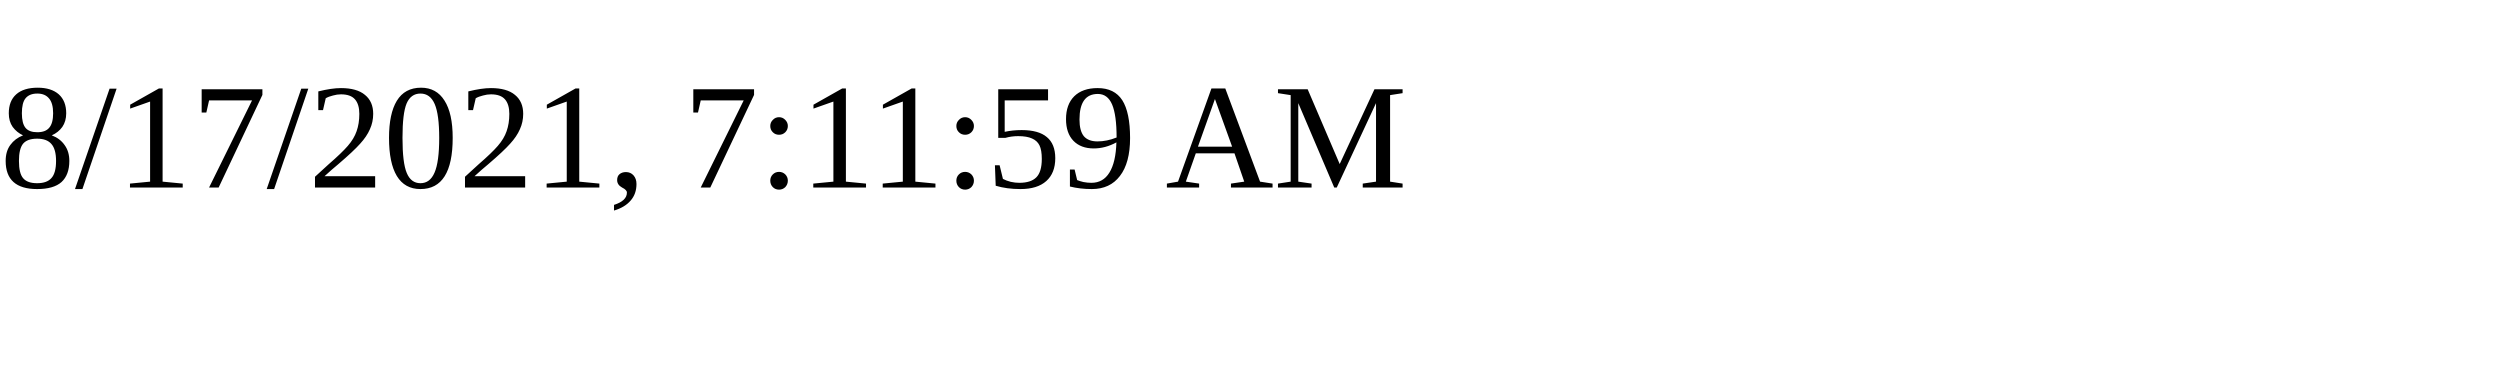
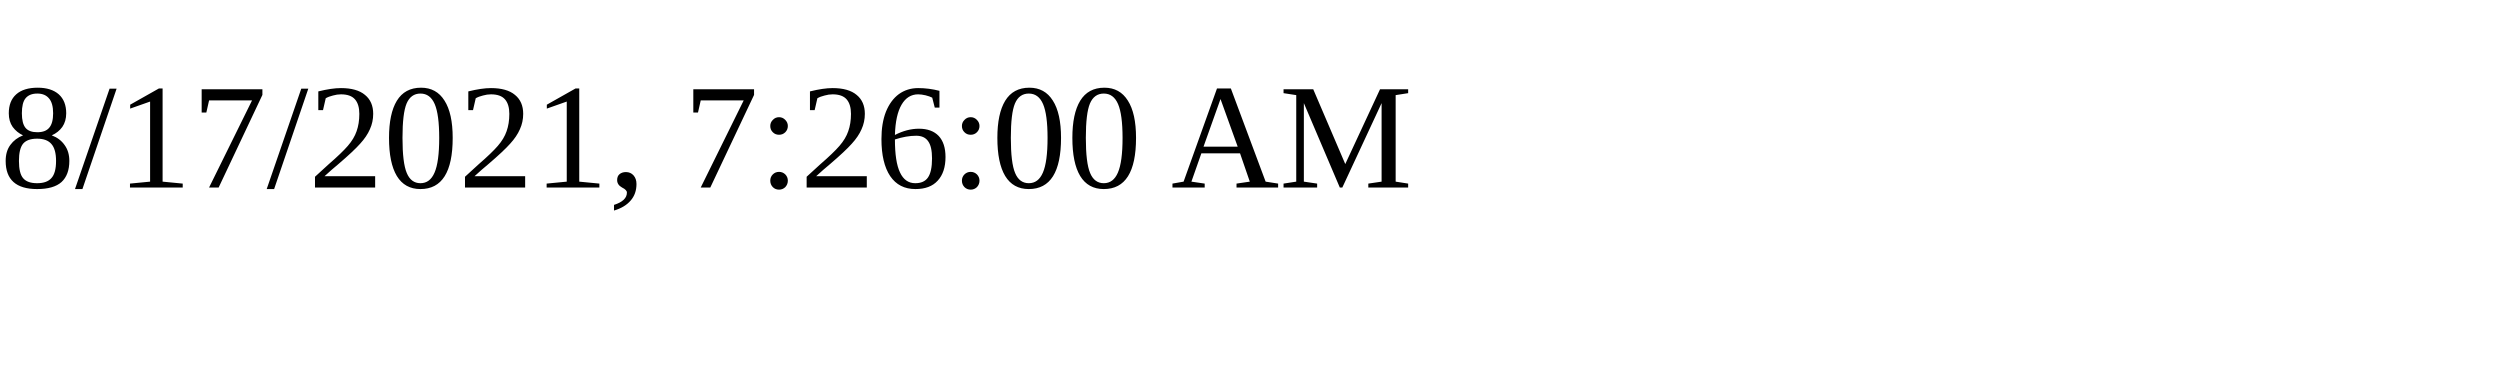
<svg xmlns="http://www.w3.org/2000/svg" height="30" width="200">
-   <text x="0" y="15">8/17/2021, 7:11:59 AM</text>
+   <text x="0" y="15">8/17/2021, 7:26:00 AM</text>
</svg>
